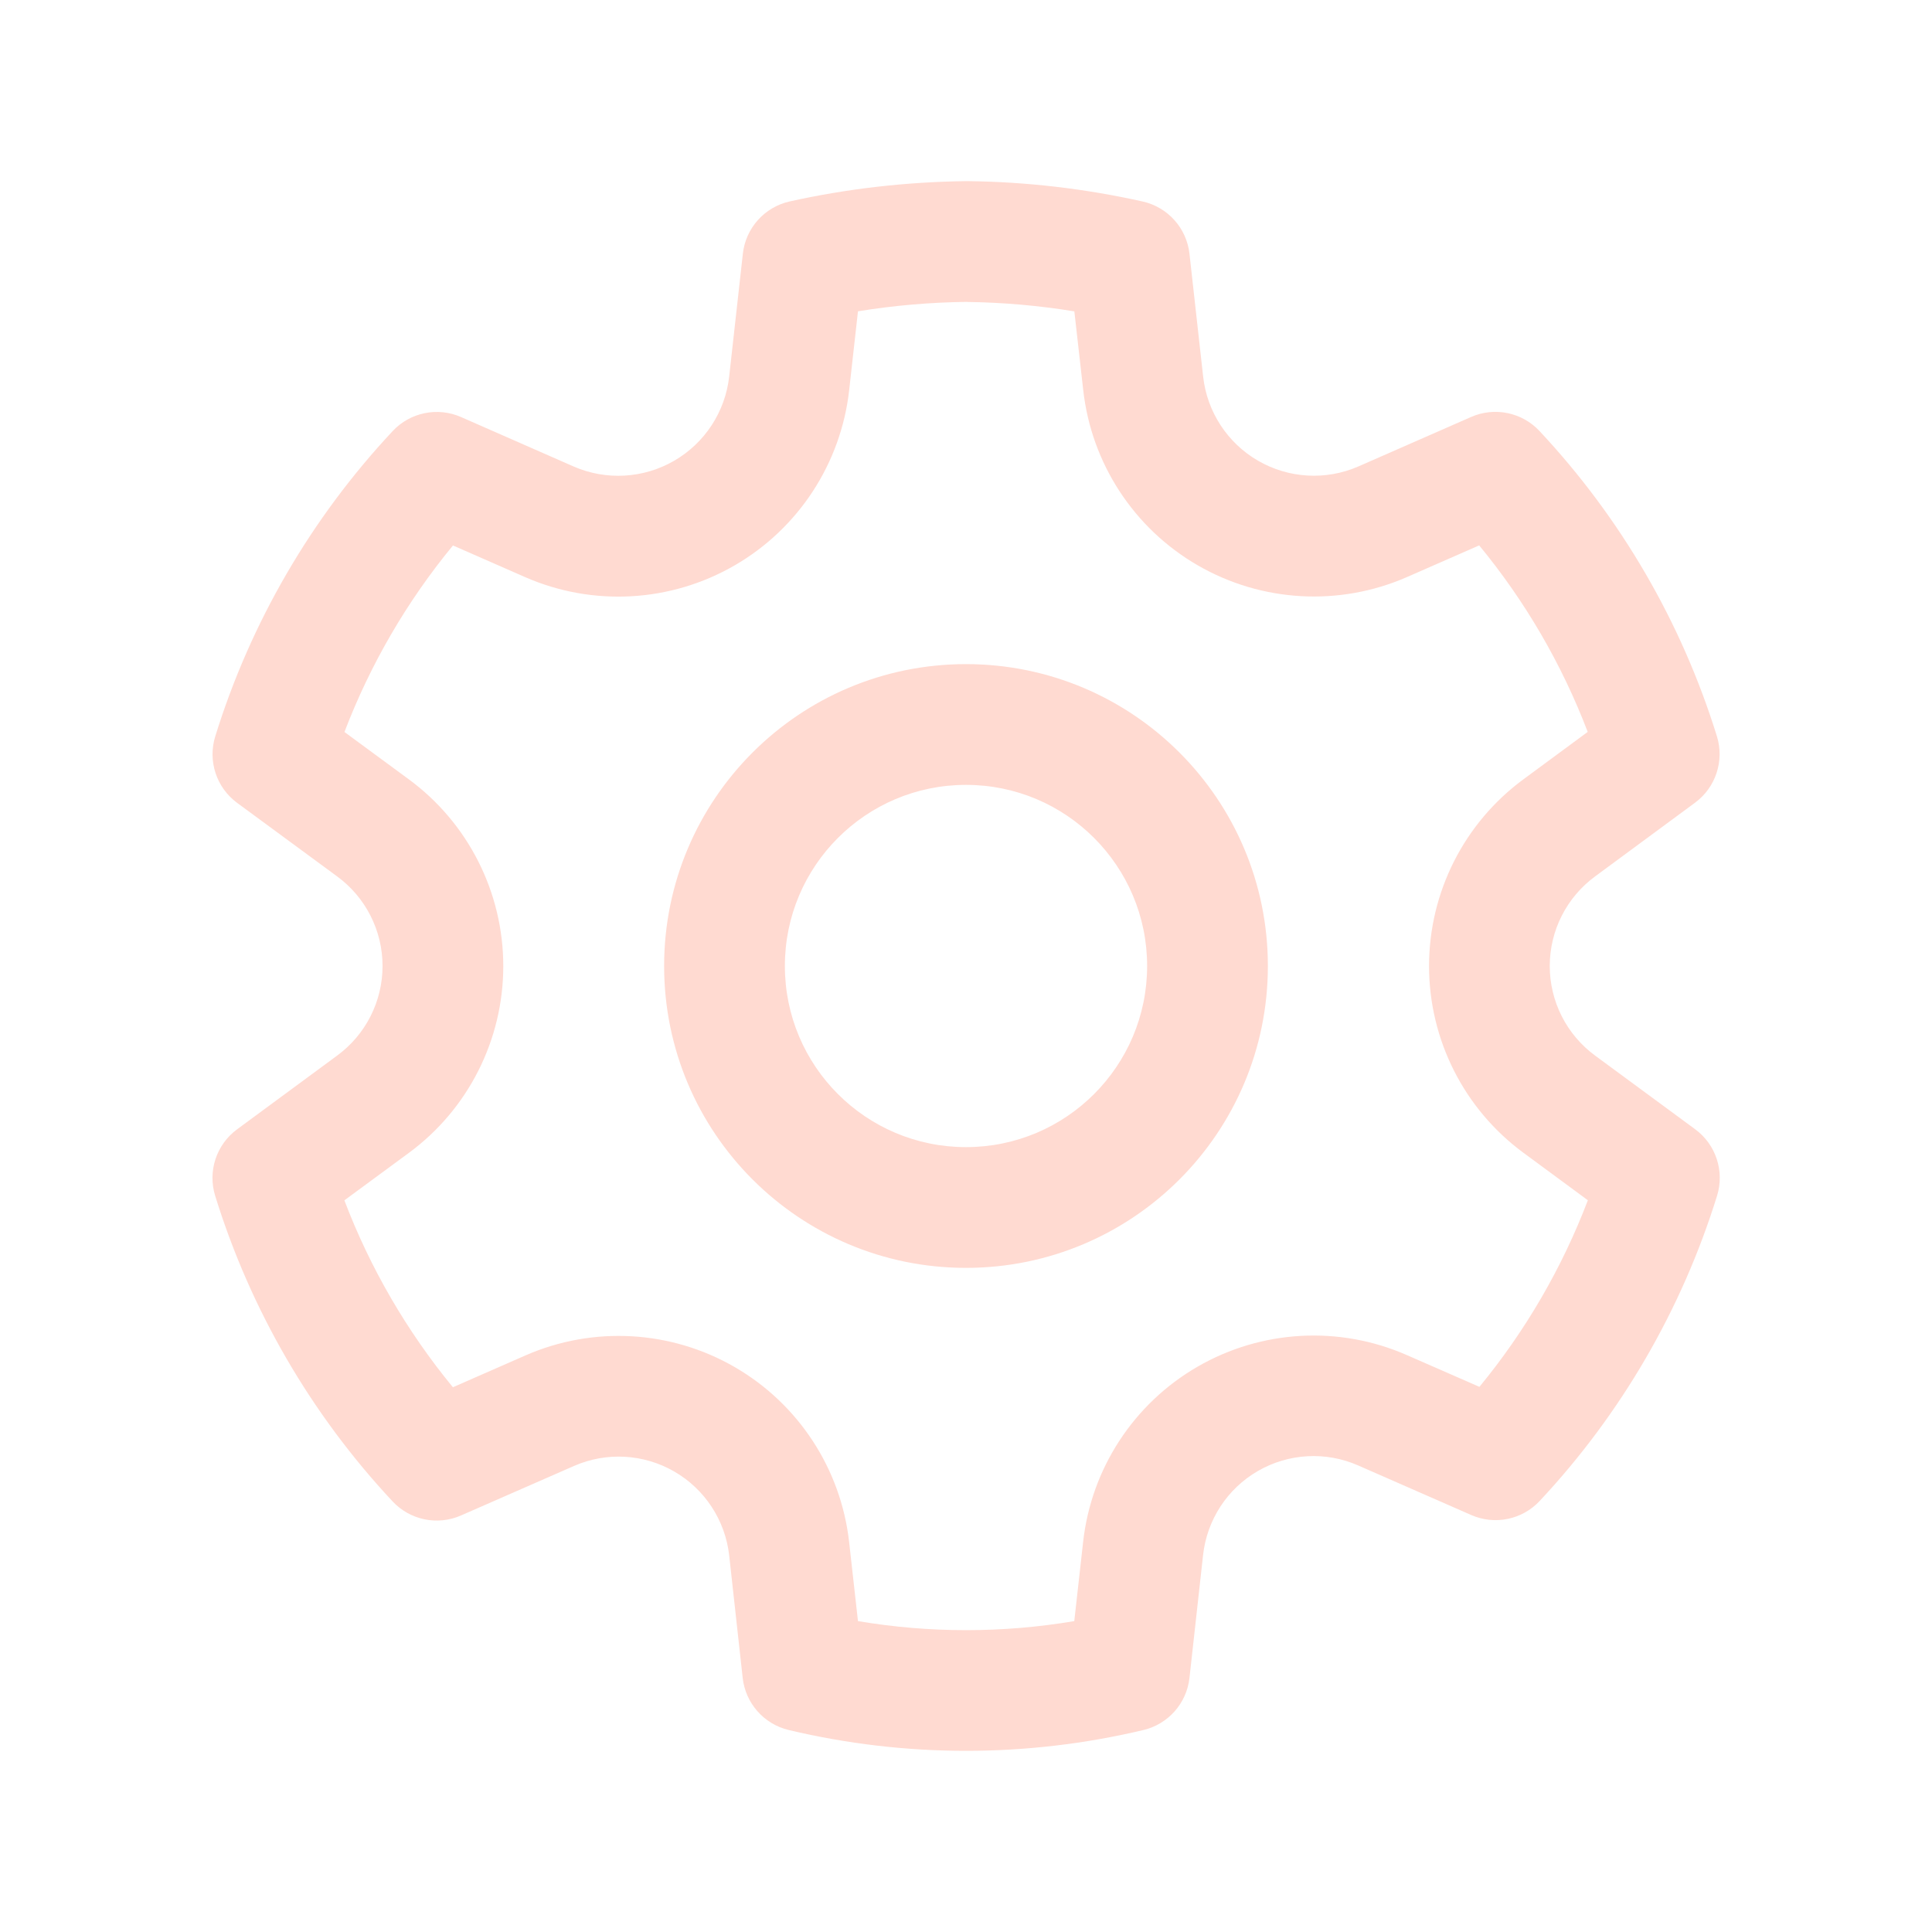
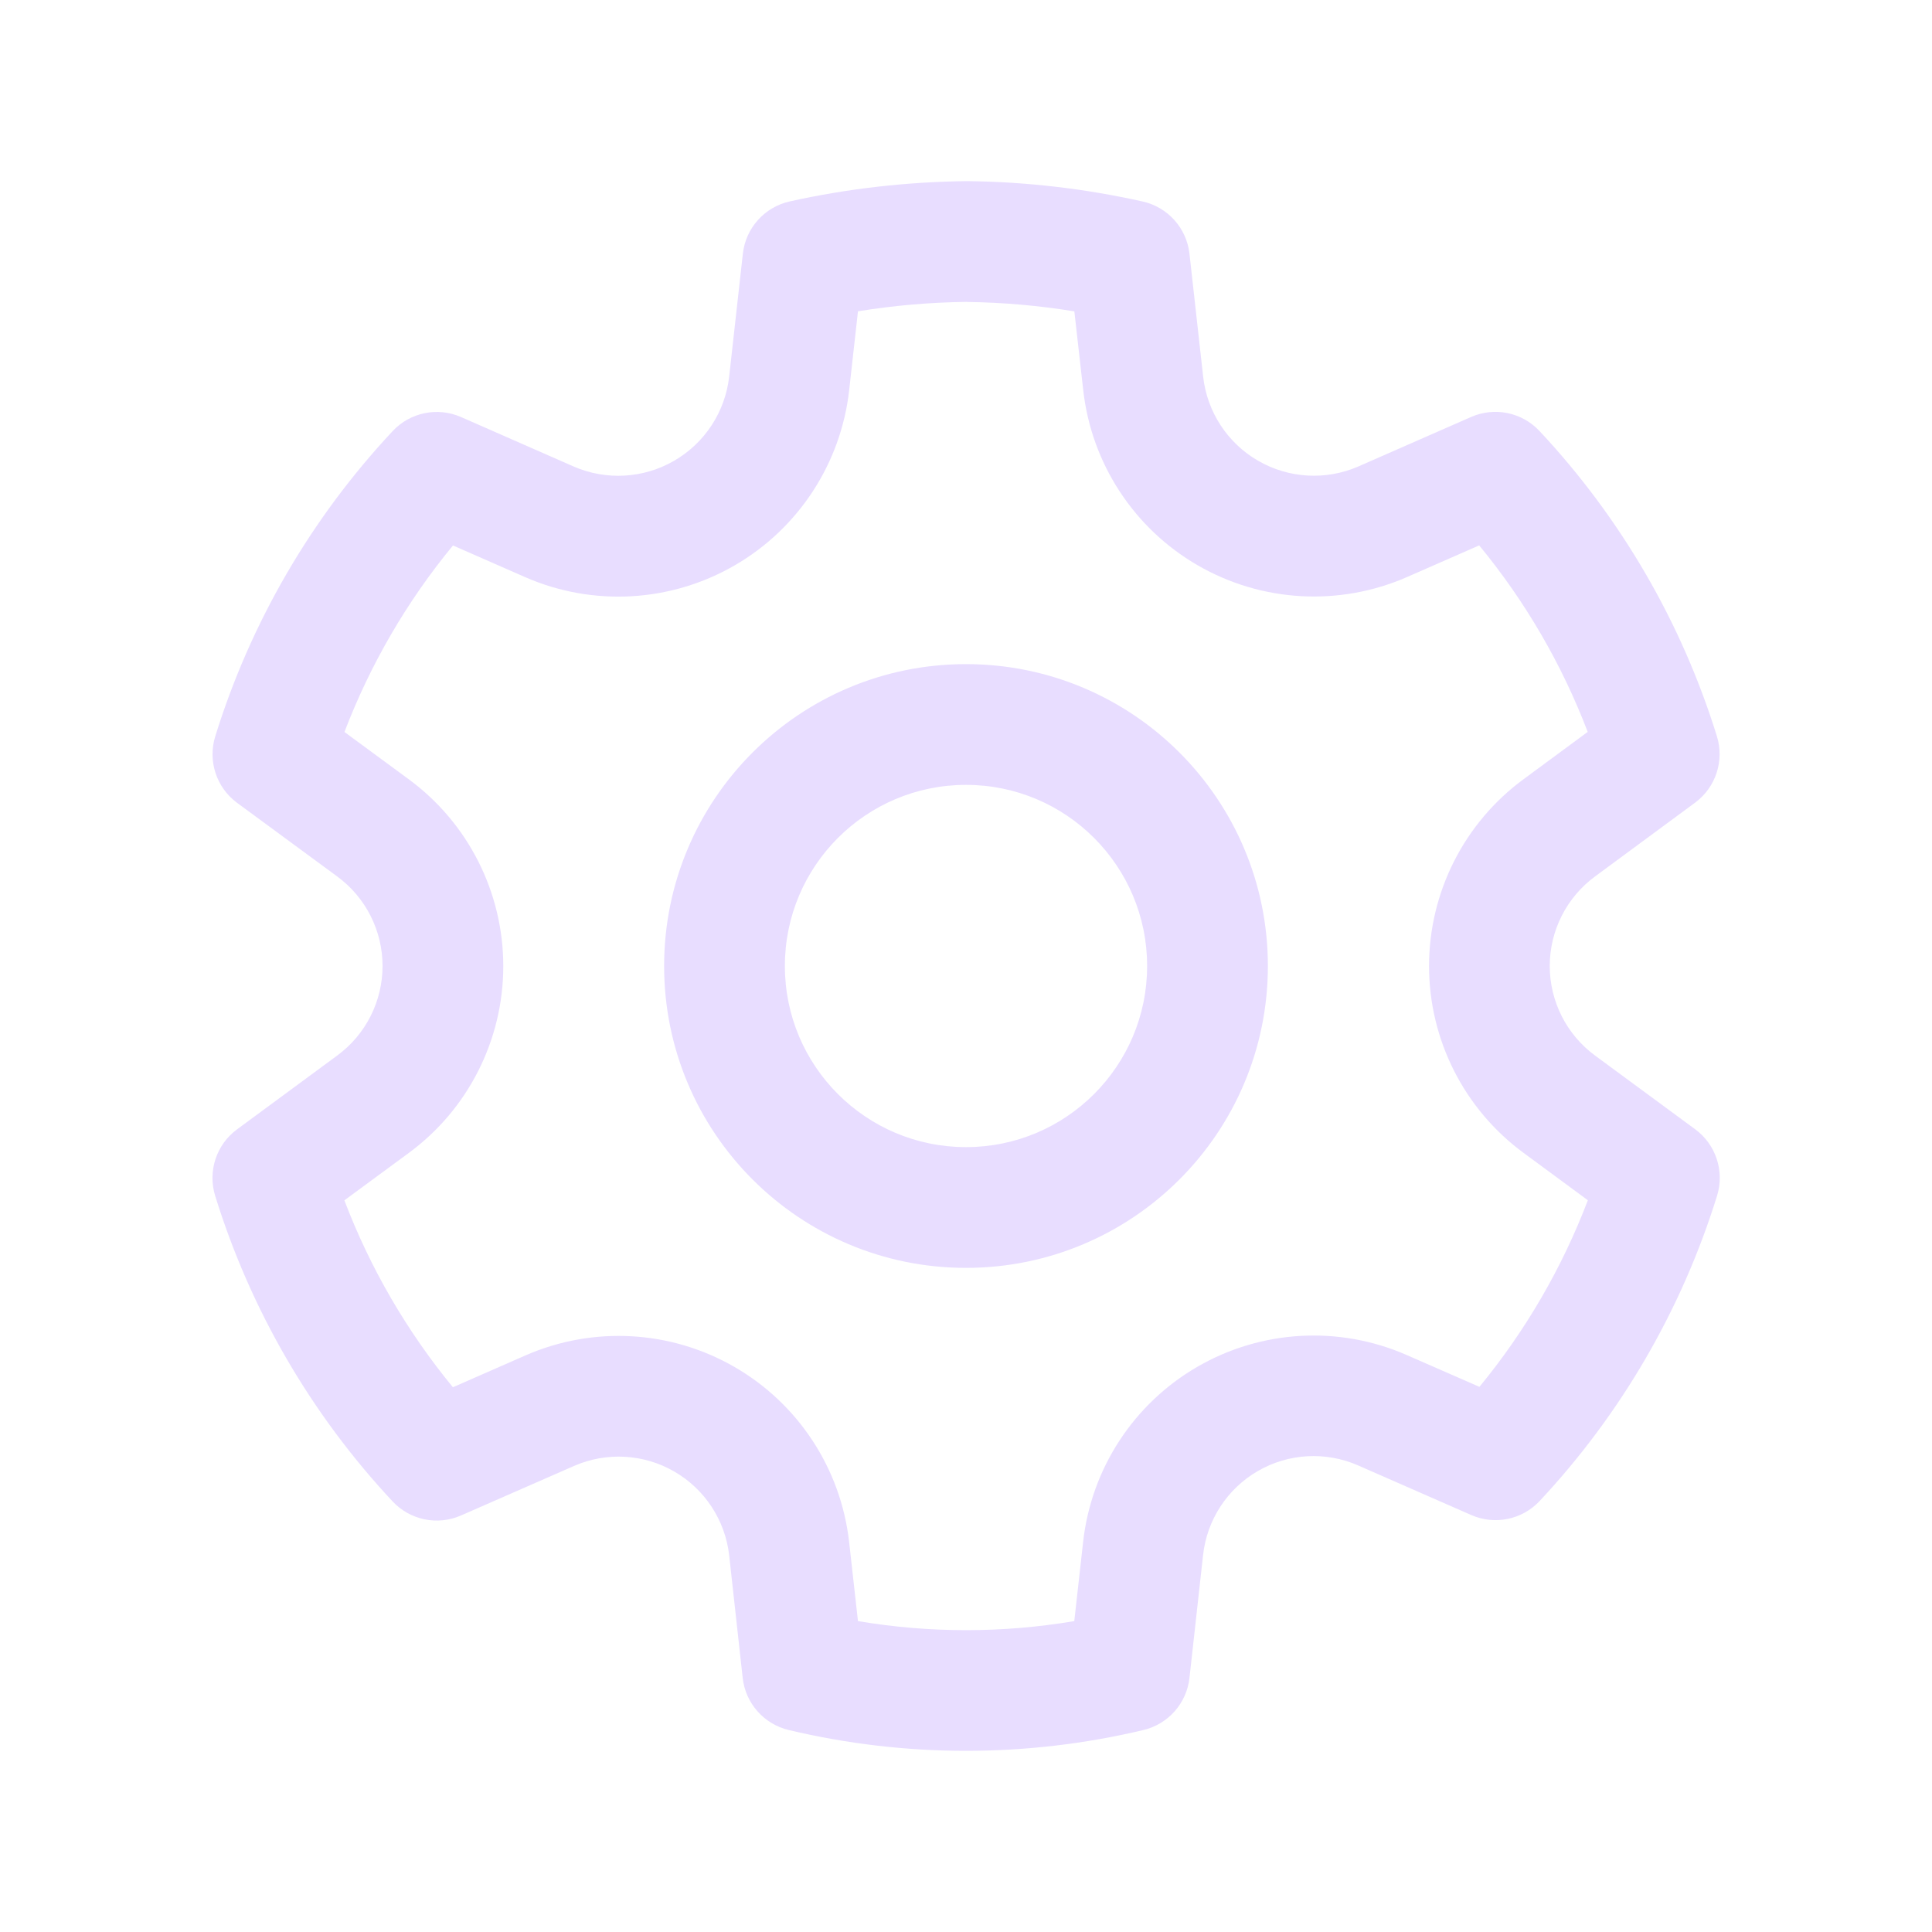
<svg xmlns="http://www.w3.org/2000/svg" width="24" height="24" fill="none" viewBox="0 0 24 24">
-   <path d="M12.012 2.25c.734.008 1.465.093 2.182.253a.75.75 0 0 1 .582.649l.17 1.527a1.384 1.384 0 0 0 1.927 1.116l1.401-.615a.75.75 0 0 1 .85.174 9.792 9.792 0 0 1 2.204 3.792.75.75 0 0 1-.271.825l-1.242.916a1.381 1.381 0 0 0 0 2.226l1.243.915a.75.75 0 0 1 .272.826 9.797 9.797 0 0 1-2.204 3.792.75.75 0 0 1-.848.175l-1.407-.617a1.38 1.38 0 0 0-1.926 1.114l-.169 1.526a.75.75 0 0 1-.572.647 9.518 9.518 0 0 1-4.406 0 .75.75 0 0 1-.572-.647l-.168-1.524a1.382 1.382 0 0 0-1.926-1.11l-1.406.616a.75.75 0 0 1-.849-.175 9.798 9.798 0 0 1-2.204-3.796.75.75 0 0 1 .272-.826l1.243-.916a1.38 1.38 0 0 0 0-2.226l-1.243-.914a.75.75 0 0 1-.271-.826 9.793 9.793 0 0 1 2.204-3.792.75.75 0 0 1 .85-.174l1.4.615a1.387 1.387 0 0 0 1.93-1.118l.17-1.526a.75.75 0 0 1 .583-.65c.717-.159 1.45-.243 2.201-.252Zm0 1.5a9.135 9.135 0 0 0-1.354.117l-.109.977A2.886 2.886 0 0 1 6.525 7.17l-.898-.394a8.293 8.293 0 0 0-1.348 2.317l.798.587a2.881 2.881 0 0 1 0 4.643l-.799.588c.32.842.776 1.626 1.348 2.322l.905-.397a2.882 2.882 0 0 1 4.017 2.318l.11.984c.889.15 1.798.15 2.687 0l.11-.984a2.881 2.881 0 0 1 4.018-2.322l.905.396a8.296 8.296 0 0 0 1.347-2.318l-.798-.588a2.881 2.881 0 0 1 0-4.643l.796-.587a8.293 8.293 0 0 0-1.348-2.317l-.896.393a2.884 2.884 0 0 1-4.023-2.324l-.11-.976a8.988 8.988 0 0 0-1.333-.117ZM12 8.25a3.75 3.75 0 1 1 0 7.5 3.75 3.75 0 0 1 0-7.5Zm0 1.5a2.25 2.25 0 1 0 0 4.5 2.25 2.25 0 0 0 0-4.5Z" fill="#ffdad1" />
+   <path d="M12.012 2.25c.734.008 1.465.093 2.182.253a.75.75 0 0 1 .582.649l.17 1.527a1.384 1.384 0 0 0 1.927 1.116l1.401-.615a.75.75 0 0 1 .85.174 9.792 9.792 0 0 1 2.204 3.792.75.75 0 0 1-.271.825l-1.242.916a1.381 1.381 0 0 0 0 2.226l1.243.915a.75.75 0 0 1 .272.826 9.797 9.797 0 0 1-2.204 3.792.75.75 0 0 1-.848.175l-1.407-.617a1.38 1.38 0 0 0-1.926 1.114l-.169 1.526a.75.75 0 0 1-.572.647 9.518 9.518 0 0 1-4.406 0 .75.75 0 0 1-.572-.647l-.168-1.524a1.382 1.382 0 0 0-1.926-1.11l-1.406.616a.75.75 0 0 1-.849-.175 9.798 9.798 0 0 1-2.204-3.796.75.75 0 0 1 .272-.826l1.243-.916a1.38 1.38 0 0 0 0-2.226l-1.243-.914a.75.75 0 0 1-.271-.826 9.793 9.793 0 0 1 2.204-3.792.75.75 0 0 1 .85-.174l1.4.615a1.387 1.387 0 0 0 1.93-1.118l.17-1.526a.75.75 0 0 1 .583-.65c.717-.159 1.45-.243 2.201-.252Zm0 1.5a9.135 9.135 0 0 0-1.354.117l-.109.977A2.886 2.886 0 0 1 6.525 7.17l-.898-.394a8.293 8.293 0 0 0-1.348 2.317l.798.587a2.881 2.881 0 0 1 0 4.643l-.799.588c.32.842.776 1.626 1.348 2.322l.905-.397a2.882 2.882 0 0 1 4.017 2.318l.11.984c.889.15 1.798.15 2.687 0l.11-.984a2.881 2.881 0 0 1 4.018-2.322l.905.396a8.296 8.296 0 0 0 1.347-2.318l-.798-.588a2.881 2.881 0 0 1 0-4.643l.796-.587a8.293 8.293 0 0 0-1.348-2.317l-.896.393a2.884 2.884 0 0 1-4.023-2.324l-.11-.976a8.988 8.988 0 0 0-1.333-.117ZM12 8.25a3.75 3.75 0 1 1 0 7.5 3.75 3.75 0 0 1 0-7.5Zm0 1.5a2.25 2.25 0 1 0 0 4.5 2.25 2.25 0 0 0 0-4.5Z" fill="#e8ddff" />
</svg>
